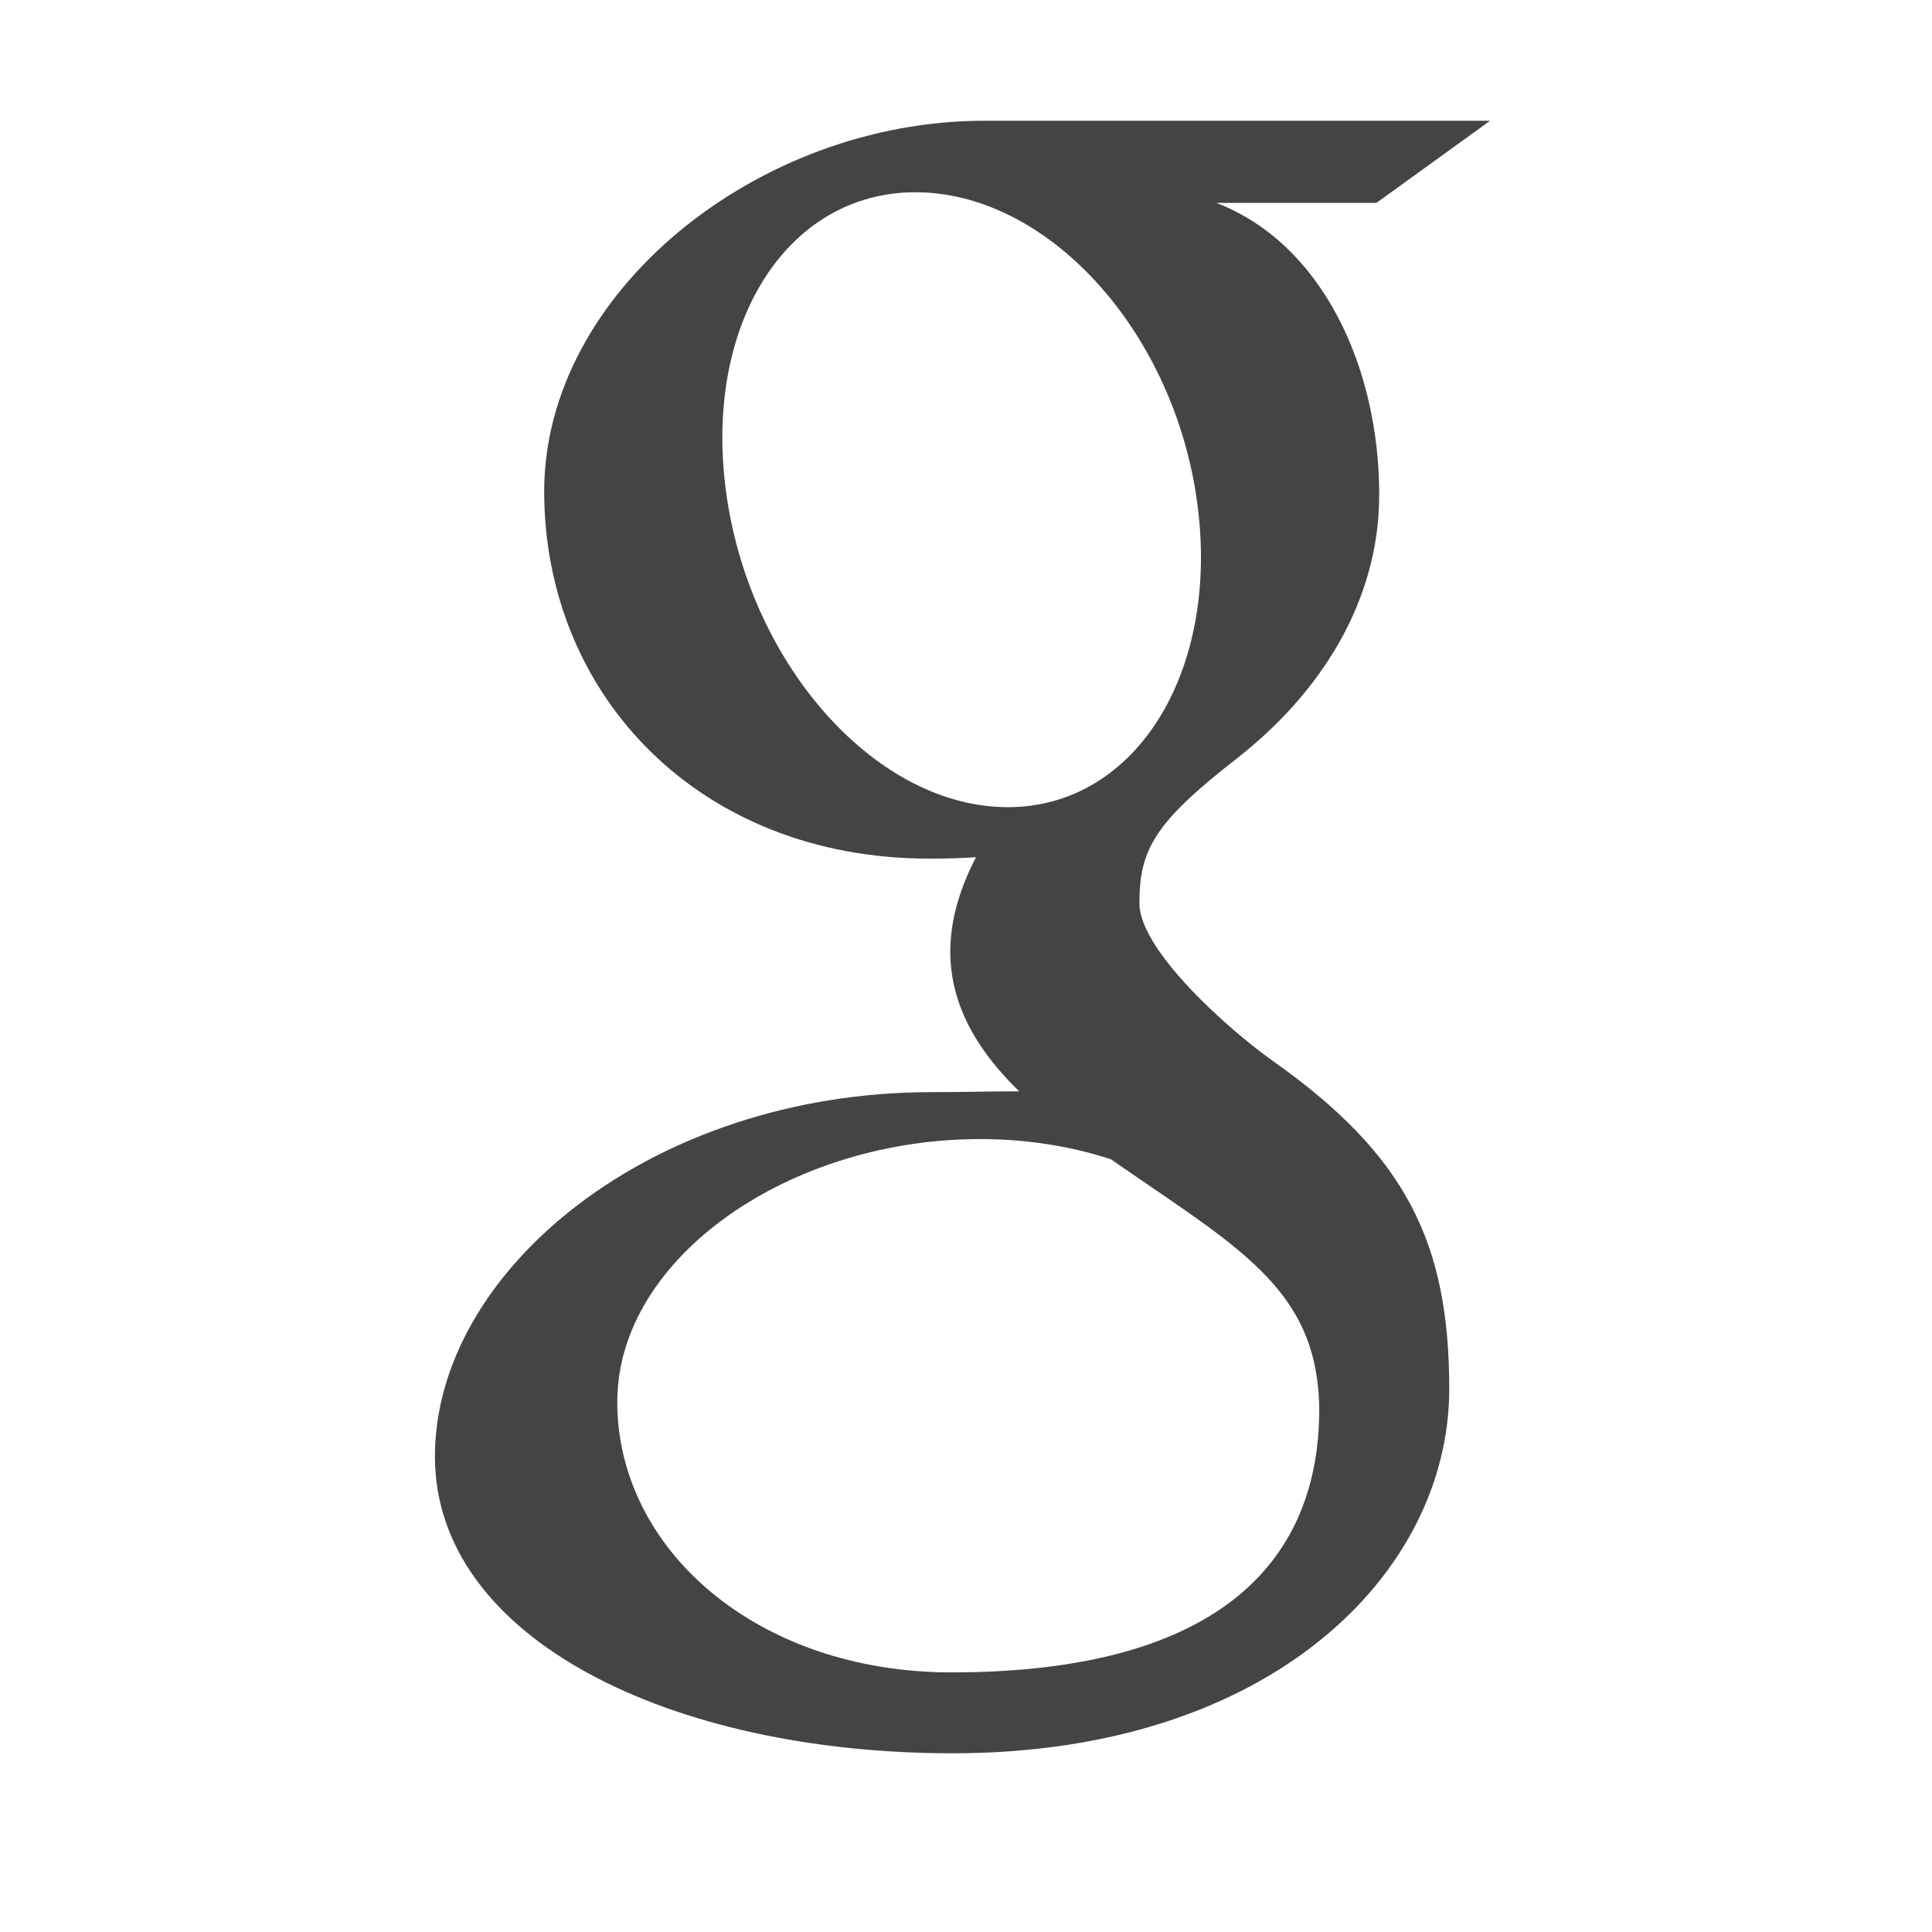
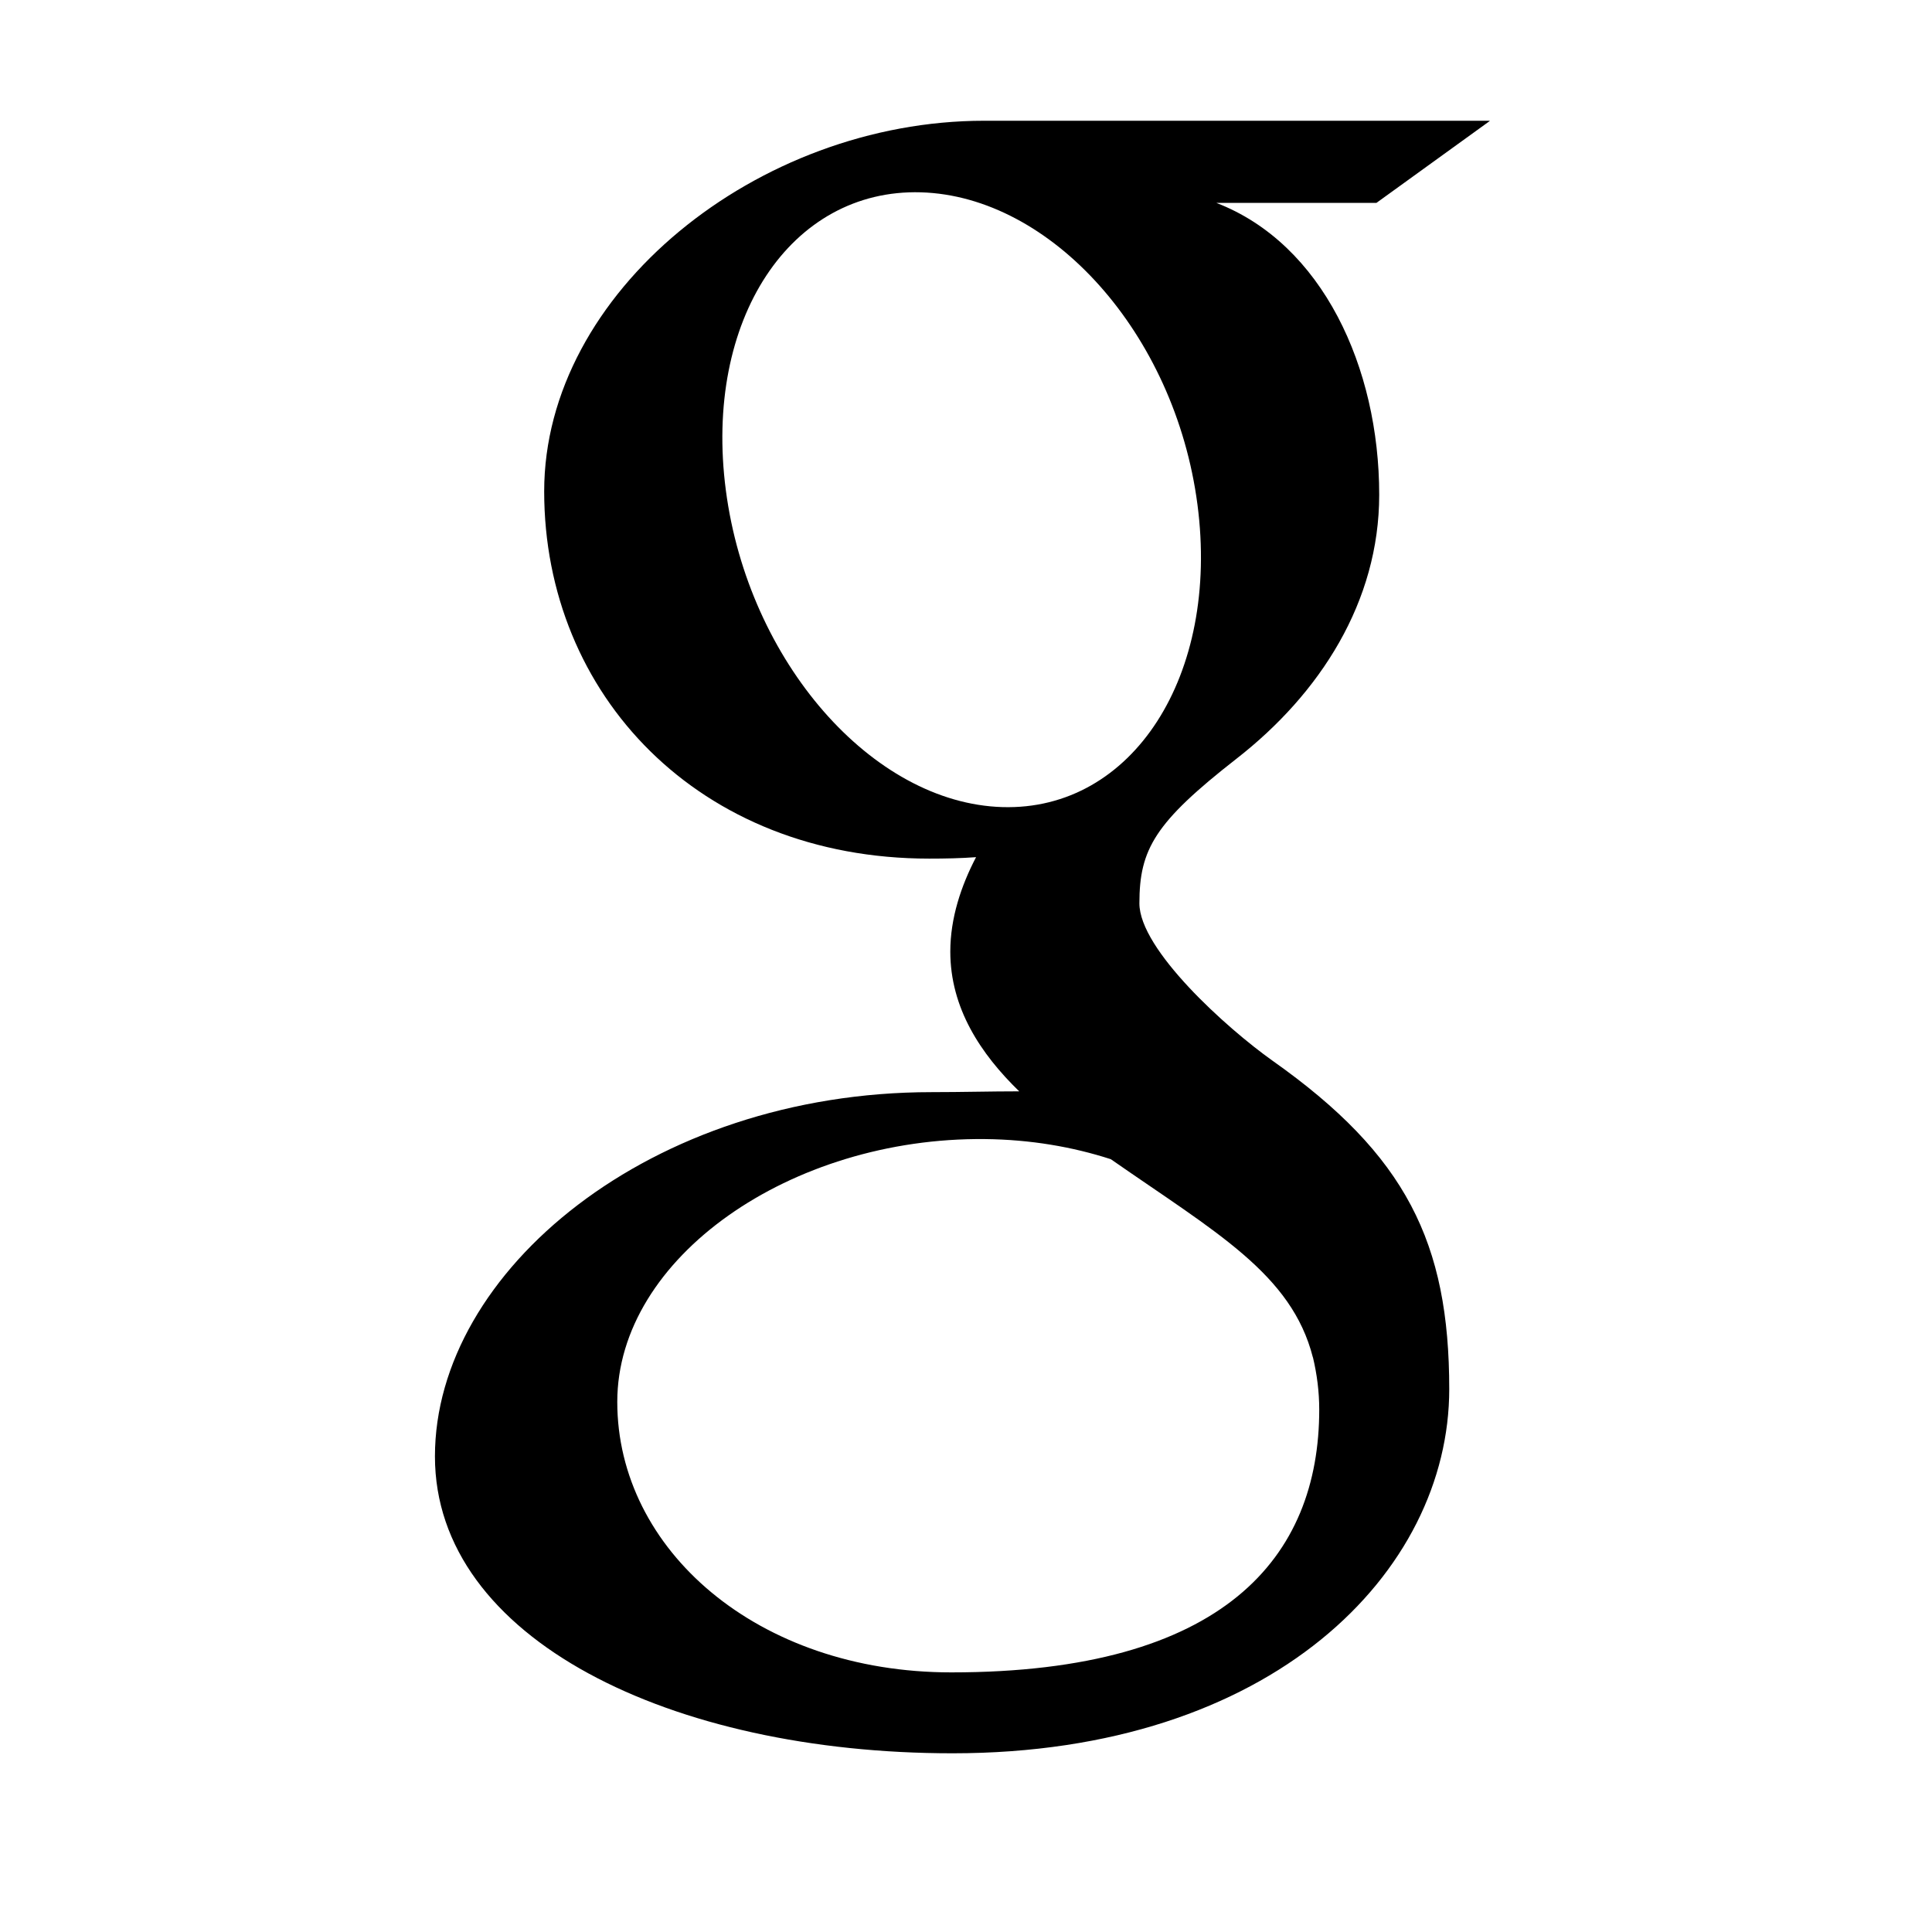
- <svg xmlns="http://www.w3.org/2000/svg" width="24" height="24">
-   <path d="M18.505 1.5h-6.28C9.41 1.5 6.76 3.633 6.76 6.104c0 2.525 1.92 4.562 4.783 4.562.2 0 .393-.004.582-.018-.186.356-.32.757-.32 1.173 0 .703.378 1.272.856 1.736-.36 0-.708.01-1.088.01-3.487 0-6.17 2.222-6.17 4.525 0 2.27 2.94 3.688 6.43 3.688 3.975 0 6.17-2.256 6.17-4.524 0-1.82-.537-2.908-2.196-4.08-.568-.403-1.653-1.38-1.653-1.954 0-.673.192-1.005 1.205-1.796 1.04-.81 1.774-1.952 1.774-3.28 0-1.58-.704-3.118-2.024-3.626h1.99l1.406-1.016zM16.31 16.862c.05.21.078.427.078.648 0 1.833-1.18 3.265-4.57 3.265-2.41 0-4.15-1.526-4.15-3.36 0-1.795 2.158-3.29 4.568-3.265.563.006 1.087.096 1.563.25 1.307.91 2.246 1.425 2.51 2.462zm-3.858-6.836c-1.618-.048-3.156-1.81-3.435-3.934s.806-3.75 2.423-3.703c1.617.048 3.156 1.752 3.435 3.877s-.806 3.808-2.423 3.76z" fill="#444" />
+ <svg xmlns="http://www.w3.org/2000/svg" width="24" height="24" viewBox="0 0 24 24">
+   <path d="M18.505 1.5h-6.28C9.41 1.5 6.76 3.633 6.76 6.104c0 2.525 1.92 4.562 4.783 4.562.2 0 .393-.004.582-.018-.186.356-.32.757-.32 1.173 0 .703.378 1.272.856 1.736-.36 0-.708.01-1.088.01-3.487 0-6.17 2.222-6.17 4.525 0 2.27 2.94 3.688 6.43 3.688 3.975 0 6.17-2.256 6.17-4.524 0-1.82-.537-2.908-2.196-4.08-.568-.403-1.653-1.38-1.653-1.954 0-.673.192-1.005 1.205-1.796 1.04-.81 1.774-1.952 1.774-3.28 0-1.58-.704-3.118-2.024-3.626h1.99l1.406-1.016zM16.31 16.862c.05.21.078.427.078.648 0 1.833-1.18 3.265-4.57 3.265-2.41 0-4.15-1.526-4.15-3.36 0-1.795 2.158-3.29 4.568-3.265.563.006 1.087.096 1.563.25 1.307.91 2.246 1.425 2.51 2.462zm-3.858-6.836c-1.618-.048-3.156-1.81-3.435-3.934s.806-3.75 2.423-3.703c1.617.048 3.156 1.752 3.435 3.877s-.806 3.808-2.423 3.76z" />
</svg>
